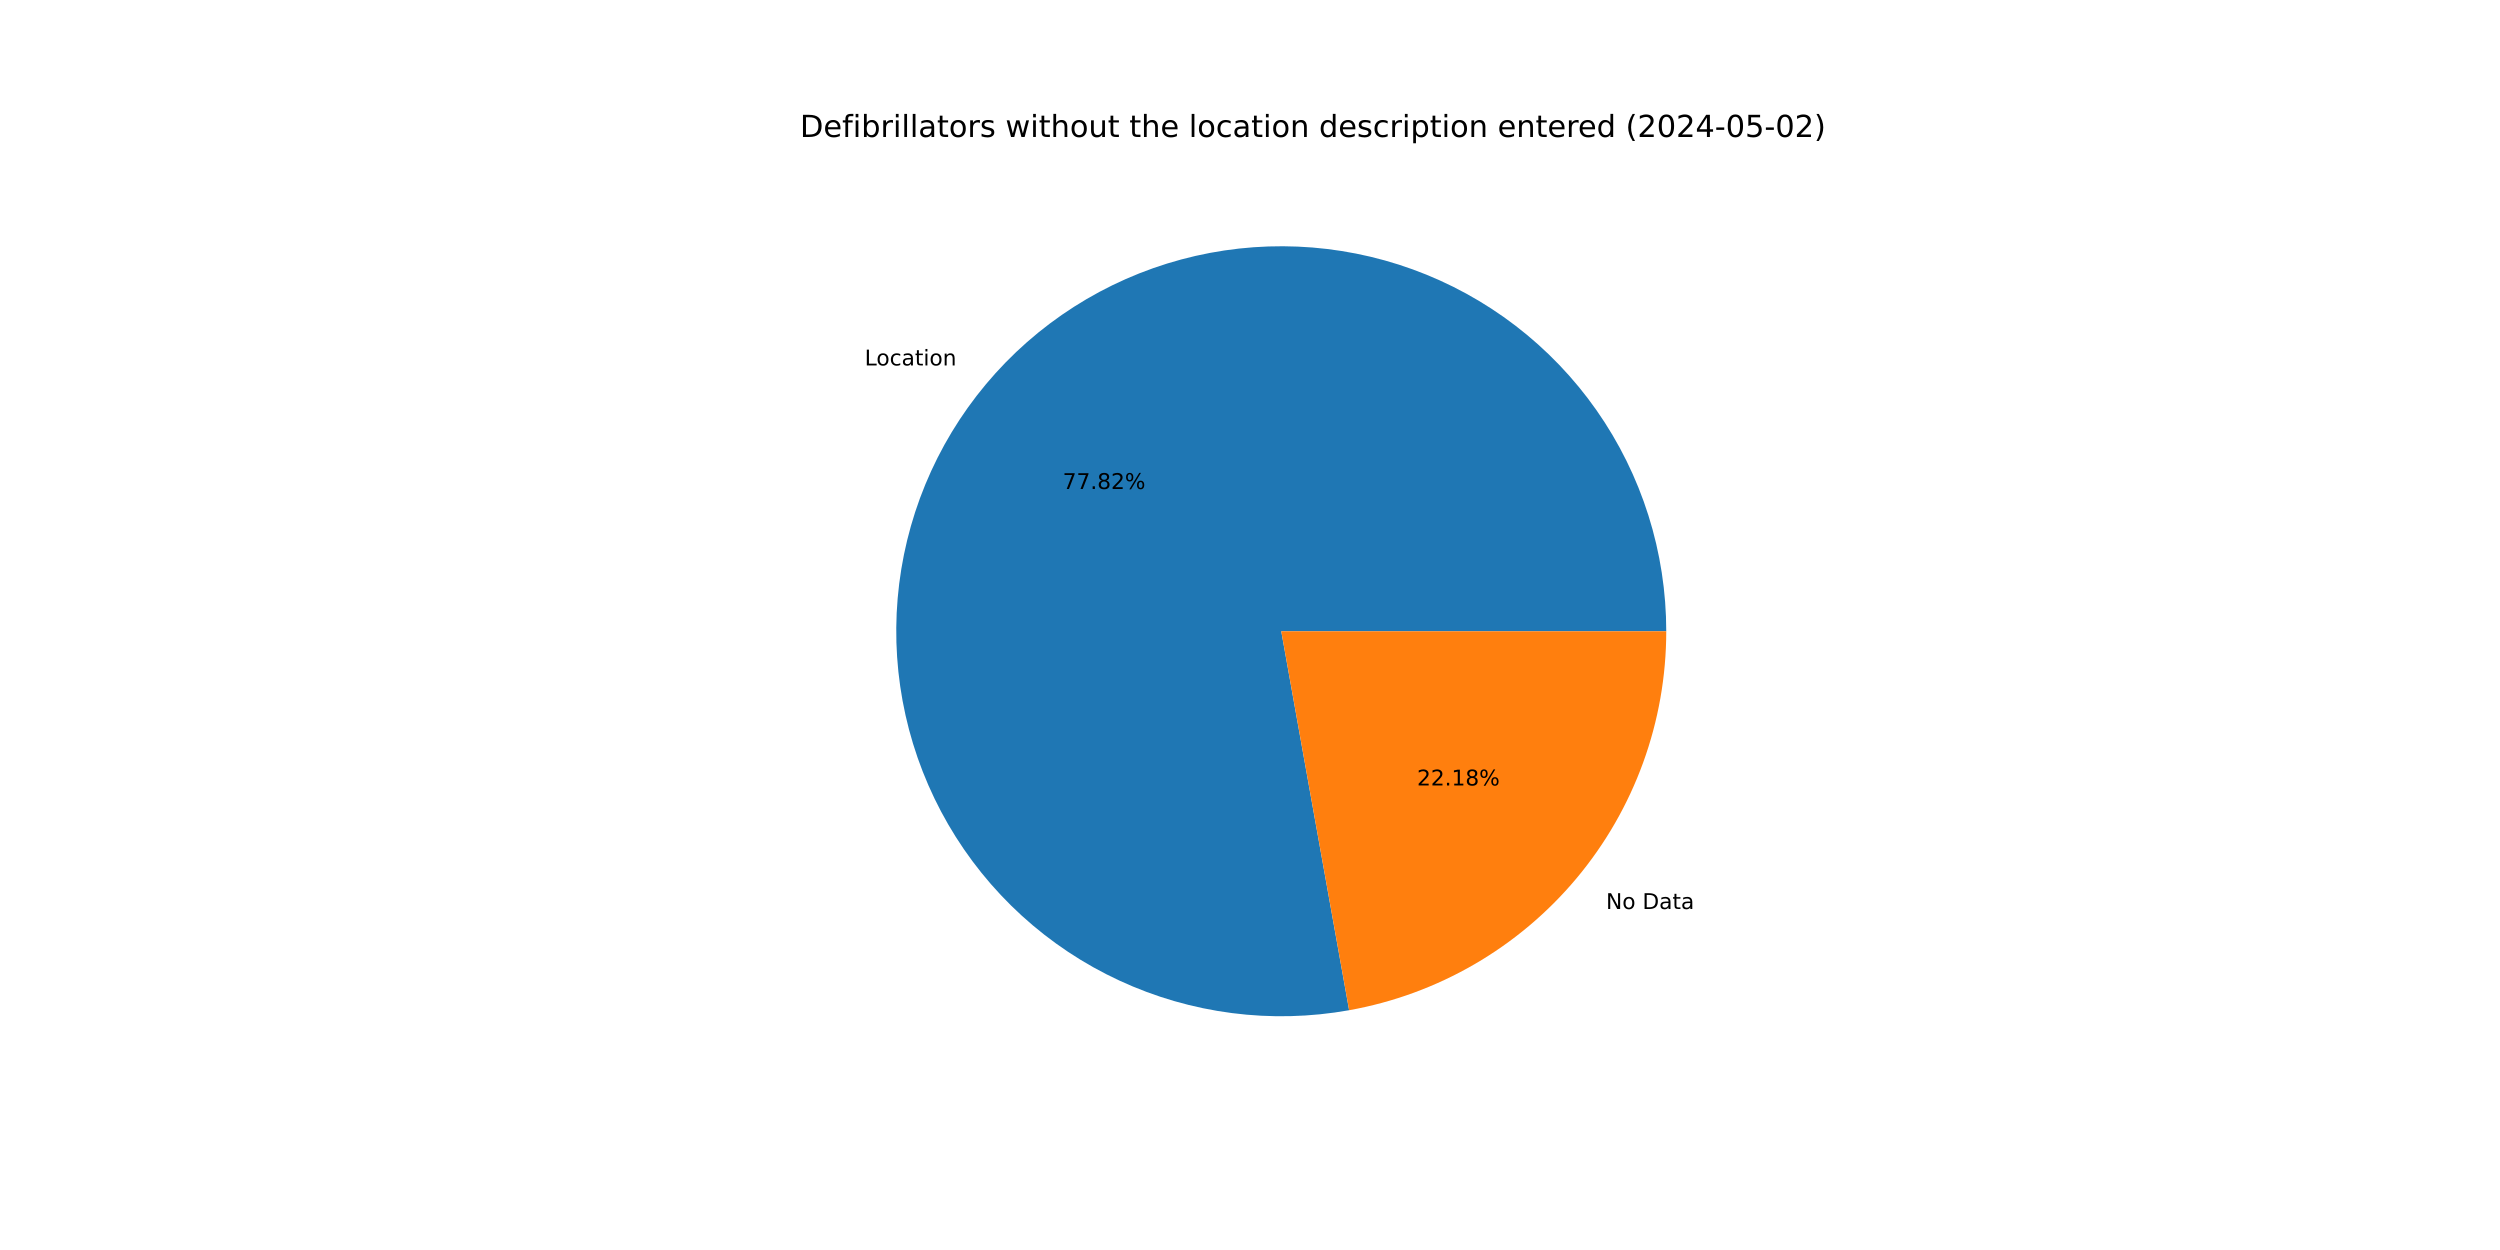
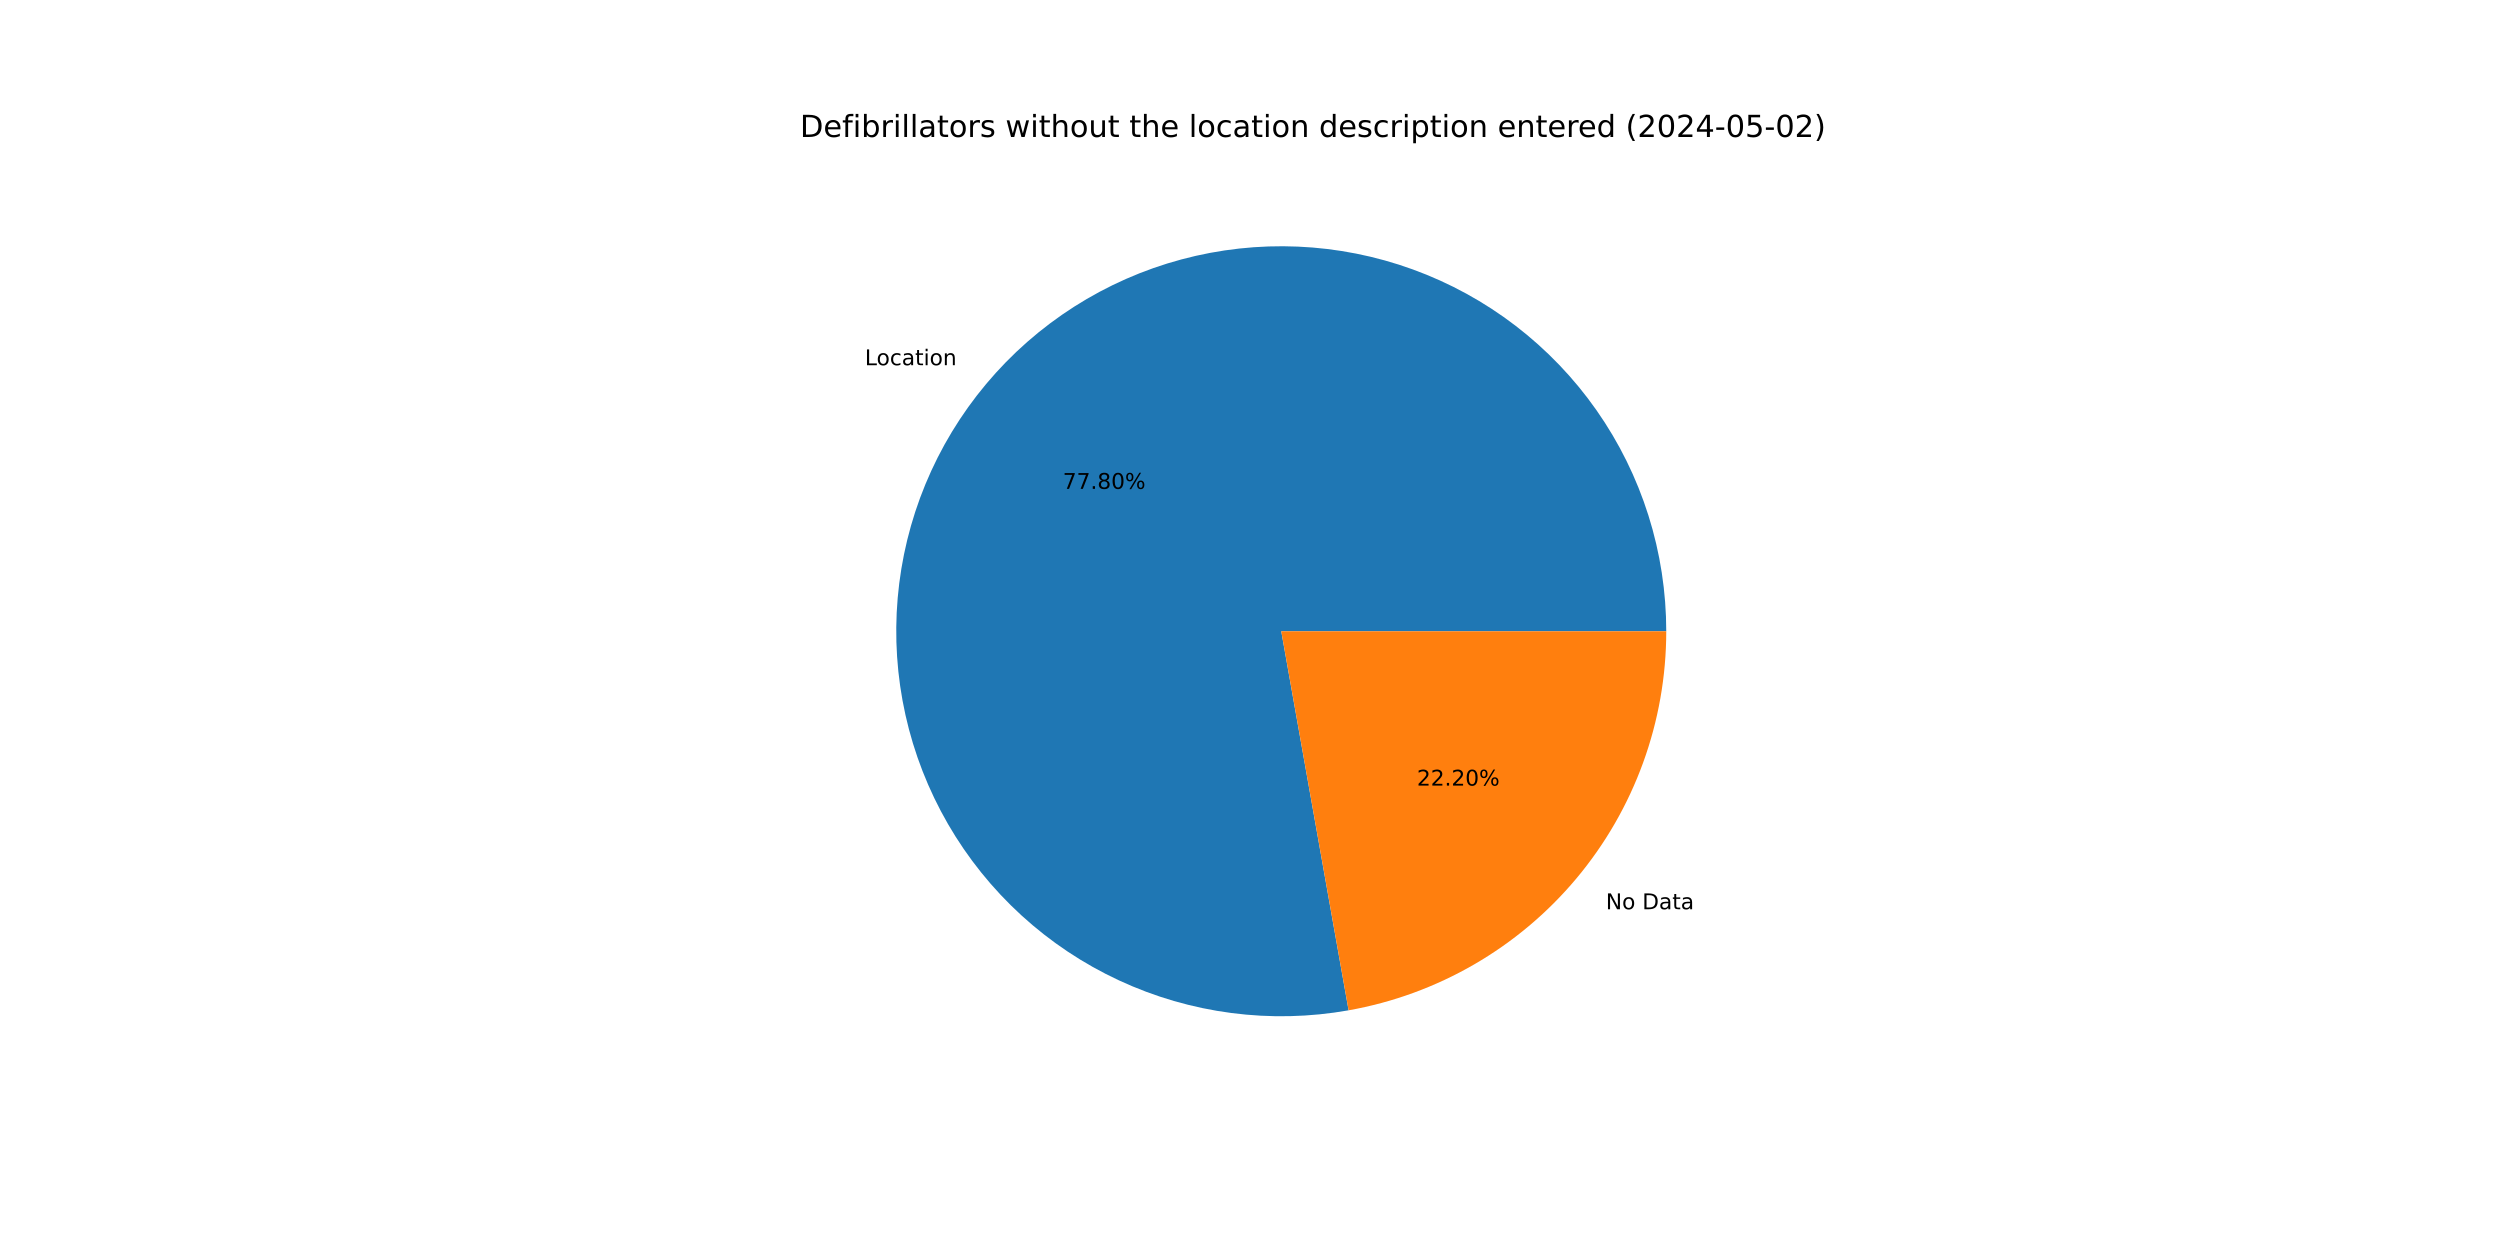
<svg xmlns="http://www.w3.org/2000/svg" xmlns:xlink="http://www.w3.org/1999/xlink" width="1152pt" height="576pt" viewBox="0 0 1152 576" version="1.1">
  <defs>
    <style type="text/css">*{stroke-linejoin: round; stroke-linecap: butt}</style>
  </defs>
  <g id="figure_1">
    <g id="patch_1">
      <path d="M 0 576  L 1152 576  L 1152 0  L 0 0  z " style="fill: #ffffff" />
    </g>
    <g id="axes_1">
      <g id="patch_2">
-         <path d="M 767.808 290.88  C 767.808 272.773 765.036 254.772 759.588 237.504  C 754.14 220.236 746.081 203.903 735.69 189.074  C 725.299 174.245 712.699 161.094 698.328 150.078  C 683.958 139.063 667.985 130.312 650.965 124.13  C 633.946 117.949 616.08 114.409 597.99 113.634  C 579.899 112.86 561.796 114.859 544.311 119.563  C 526.826 124.267 510.163 131.621 494.903 141.368  C 479.643 151.114 465.965 163.14 454.345 177.027  C 442.724 190.913 433.298 206.497 426.394 223.236  C 419.49 239.975 415.189 257.673 413.641 275.714  C 412.094 293.755 413.317 311.927 417.268 329.597  C 421.22 347.268 427.854 364.23 436.939 379.893  C 446.024 395.556 457.454 409.736 470.83 421.94  C 484.207 434.144 499.373 444.228 515.802 451.842  C 532.23 459.456 549.728 464.51 567.686 466.828  C 585.644 469.146 603.851 468.702 621.675 465.51  L 590.4 290.88  z " style="fill: #1f77b4" />
+         <path d="M 767.808 290.88  C 767.808 272.778 765.037 254.782 759.593 237.519  C 754.148 220.255 746.093 203.926 735.708 189.1  C 725.322 174.273 712.729 161.123 698.365 150.107  C 684.001 139.09 668.036 130.337 651.023 124.151  C 634.011 117.966 616.152 114.42 598.067 113.638  C 579.982 112.855 561.883 114.846 544.4 119.539  C 526.918 124.233 510.256 131.575 494.994 141.309  C 479.733 151.044 466.051 163.058 454.424 176.932  C 442.797 190.806 433.362 206.379 426.447 223.108  C 419.532 239.837 415.218 257.526 413.655 275.56  C 412.092 293.595 413.298 311.762 417.231 329.432  C 421.165 347.101 427.78 364.065 436.846 379.733  C 445.912 395.401 457.323 409.589 470.682 421.805  C 484.041 434.02 499.191 444.119 515.606 451.751  C 532.02 459.382 549.507 464.457 567.456 466.798  C 585.406 469.139 603.609 468.719 621.432 465.553  L 590.4 290.88  z " style="fill: #1f77b4" />
      </g>
      <g id="patch_3">
-         <path d="M 621.675 465.51  C 662.641 458.173 699.747 436.65 726.455 404.733  C 753.164 372.817 767.808 332.498 767.808 290.88  L 590.4 290.88  z " style="fill: #ff7f0e" />
+         <path d="M 621.432 465.553  C 662.45 458.266 699.618 436.759 726.376 404.828  C 753.134 372.897 767.808 332.54 767.808 290.88  L 590.4 290.88  z " style="fill: #ff7f0e" />
      </g>
      <g id="matplotlib.axis_1" />
      <g id="matplotlib.axis_2" />
      <g id="text_1">
-         <g transform="translate(398.4424 168.4007) scale(0.1 -0.1)">
+         <g transform="translate(398.5296 168.2966) scale(0.1 -0.1)">
          <defs>
            <path id="DejaVuSans-4c" d="M 628 4666  L 1259 4666  L 1259 531  L 3531 531  L 3531 0  L 628 0  L 628 4666  z " transform="scale(0.015625)" />
            <path id="DejaVuSans-6f" d="M 1959 3097  Q 1497 3097 1228 2736  Q 959 2375 959 1747  Q 959 1119 1226 758  Q 1494 397 1959 397  Q 2419 397 2687 759  Q 2956 1122 2956 1747  Q 2956 2369 2687 2733  Q 2419 3097 1959 3097  z M 1959 3584  Q 2709 3584 3137 3096  Q 3566 2609 3566 1747  Q 3566 888 3137 398  Q 2709 -91 1959 -91  Q 1206 -91 779 398  Q 353 888 353 1747  Q 353 2609 779 3096  Q 1206 3584 1959 3584  z " transform="scale(0.015625)" />
            <path id="DejaVuSans-63" d="M 3122 3366  L 3122 2828  Q 2878 2963 2633 3030  Q 2388 3097 2138 3097  Q 1578 3097 1268 2742  Q 959 2388 959 1747  Q 959 1106 1268 751  Q 1578 397 2138 397  Q 2388 397 2633 464  Q 2878 531 3122 666  L 3122 134  Q 2881 22 2623 -34  Q 2366 -91 2075 -91  Q 1284 -91 818 406  Q 353 903 353 1747  Q 353 2603 823 3093  Q 1294 3584 2113 3584  Q 2378 3584 2631 3529  Q 2884 3475 3122 3366  z " transform="scale(0.015625)" />
            <path id="DejaVuSans-61" d="M 2194 1759  Q 1497 1759 1228 1600  Q 959 1441 959 1056  Q 959 750 1161 570  Q 1363 391 1709 391  Q 2188 391 2477 730  Q 2766 1069 2766 1631  L 2766 1759  L 2194 1759  z M 3341 1997  L 3341 0  L 2766 0  L 2766 531  Q 2569 213 2275 61  Q 1981 -91 1556 -91  Q 1019 -91 701 211  Q 384 513 384 1019  Q 384 1609 779 1909  Q 1175 2209 1959 2209  L 2766 2209  L 2766 2266  Q 2766 2663 2505 2880  Q 2244 3097 1772 3097  Q 1472 3097 1187 3025  Q 903 2953 641 2809  L 641 3341  Q 956 3463 1253 3523  Q 1550 3584 1831 3584  Q 2591 3584 2966 3190  Q 3341 2797 3341 1997  z " transform="scale(0.015625)" />
            <path id="DejaVuSans-74" d="M 1172 4494  L 1172 3500  L 2356 3500  L 2356 3053  L 1172 3053  L 1172 1153  Q 1172 725 1289 603  Q 1406 481 1766 481  L 2356 481  L 2356 0  L 1766 0  Q 1100 0 847 248  Q 594 497 594 1153  L 594 3053  L 172 3053  L 172 3500  L 594 3500  L 594 4494  L 1172 4494  z " transform="scale(0.015625)" />
            <path id="DejaVuSans-69" d="M 603 3500  L 1178 3500  L 1178 0  L 603 0  L 603 3500  z M 603 4863  L 1178 4863  L 1178 4134  L 603 4134  L 603 4863  z " transform="scale(0.015625)" />
            <path id="DejaVuSans-6e" d="M 3513 2113  L 3513 0  L 2938 0  L 2938 2094  Q 2938 2591 2744 2837  Q 2550 3084 2163 3084  Q 1697 3084 1428 2787  Q 1159 2491 1159 1978  L 1159 0  L 581 0  L 581 3500  L 1159 3500  L 1159 2956  Q 1366 3272 1645 3428  Q 1925 3584 2291 3584  Q 2894 3584 3203 3211  Q 3513 2838 3513 2113  z " transform="scale(0.015625)" />
          </defs>
          <use xlink:href="#DejaVuSans-4c" />
          <use xlink:href="#DejaVuSans-6f" x="53.963" />
          <use xlink:href="#DejaVuSans-63" x="115.145" />
          <use xlink:href="#DejaVuSans-61" x="170.125" />
          <use xlink:href="#DejaVuSans-74" x="231.404" />
          <use xlink:href="#DejaVuSans-69" x="270.613" />
          <use xlink:href="#DejaVuSans-6f" x="298.396" />
          <use xlink:href="#DejaVuSans-6e" x="359.578" />
        </g>
      </g>
      <g id="text_2">
-         <g transform="translate(489.702 225.3274) scale(0.1 -0.1)">
+         <g transform="translate(489.7496 225.2706) scale(0.1 -0.1)">
          <defs>
            <path id="DejaVuSans-37" d="M 525 4666  L 3525 4666  L 3525 4397  L 1831 0  L 1172 0  L 2766 4134  L 525 4134  L 525 4666  z " transform="scale(0.015625)" />
            <path id="DejaVuSans-2e" d="M 684 794  L 1344 794  L 1344 0  L 684 0  L 684 794  z " transform="scale(0.015625)" />
            <path id="DejaVuSans-38" d="M 2034 2216  Q 1584 2216 1326 1975  Q 1069 1734 1069 1313  Q 1069 891 1326 650  Q 1584 409 2034 409  Q 2484 409 2743 651  Q 3003 894 3003 1313  Q 3003 1734 2745 1975  Q 2488 2216 2034 2216  z M 1403 2484  Q 997 2584 770 2862  Q 544 3141 544 3541  Q 544 4100 942 4425  Q 1341 4750 2034 4750  Q 2731 4750 3128 4425  Q 3525 4100 3525 3541  Q 3525 3141 3298 2862  Q 3072 2584 2669 2484  Q 3125 2378 3379 2068  Q 3634 1759 3634 1313  Q 3634 634 3220 271  Q 2806 -91 2034 -91  Q 1263 -91 848 271  Q 434 634 434 1313  Q 434 1759 690 2068  Q 947 2378 1403 2484  z M 1172 3481  Q 1172 3119 1398 2916  Q 1625 2713 2034 2713  Q 2441 2713 2670 2916  Q 2900 3119 2900 3481  Q 2900 3844 2670 4047  Q 2441 4250 2034 4250  Q 1625 4250 1398 4047  Q 1172 3844 1172 3481  z " transform="scale(0.015625)" />
-             <path id="DejaVuSans-32" d="M 1228 531  L 3431 531  L 3431 0  L 469 0  L 469 531  Q 828 903 1448 1529  Q 2069 2156 2228 2338  Q 2531 2678 2651 2914  Q 2772 3150 2772 3378  Q 2772 3750 2511 3984  Q 2250 4219 1831 4219  Q 1534 4219 1204 4116  Q 875 4013 500 3803  L 500 4441  Q 881 4594 1212 4672  Q 1544 4750 1819 4750  Q 2544 4750 2975 4387  Q 3406 4025 3406 3419  Q 3406 3131 3298 2873  Q 3191 2616 2906 2266  Q 2828 2175 2409 1742  Q 1991 1309 1228 531  z " transform="scale(0.015625)" />
+             <path id="DejaVuSans-30" d="M 2034 4250  Q 1547 4250 1301 3770  Q 1056 3291 1056 2328  Q 1056 1369 1301 889  Q 1547 409 2034 409  Q 2525 409 2770 889  Q 3016 1369 3016 2328  Q 3016 3291 2770 3770  Q 2525 4250 2034 4250  z M 2034 4750  Q 2819 4750 3233 4129  Q 3647 3509 3647 2328  Q 3647 1150 3233 529  Q 2819 -91 2034 -91  Q 1250 -91 836 529  Q 422 1150 422 2328  Q 422 3509 836 4129  Q 1250 4750 2034 4750  z " transform="scale(0.015625)" />
            <path id="DejaVuSans-25" d="M 4653 2053  Q 4381 2053 4226 1822  Q 4072 1591 4072 1178  Q 4072 772 4226 539  Q 4381 306 4653 306  Q 4919 306 5073 539  Q 5228 772 5228 1178  Q 5228 1588 5073 1820  Q 4919 2053 4653 2053  z M 4653 2450  Q 5147 2450 5437 2106  Q 5728 1763 5728 1178  Q 5728 594 5436 251  Q 5144 -91 4653 -91  Q 4153 -91 3862 251  Q 3572 594 3572 1178  Q 3572 1766 3864 2108  Q 4156 2450 4653 2450  z M 1428 4353  Q 1159 4353 1004 4120  Q 850 3888 850 3481  Q 850 3069 1003 2837  Q 1156 2606 1428 2606  Q 1700 2606 1854 2837  Q 2009 3069 2009 3481  Q 2009 3884 1853 4118  Q 1697 4353 1428 4353  z M 4250 4750  L 4750 4750  L 1831 -91  L 1331 -91  L 4250 4750  z M 1428 4750  Q 1922 4750 2215 4408  Q 2509 4066 2509 3481  Q 2509 2891 2217 2550  Q 1925 2209 1428 2209  Q 931 2209 642 2551  Q 353 2894 353 3481  Q 353 4063 643 4406  Q 934 4750 1428 4750  z " transform="scale(0.015625)" />
          </defs>
          <use xlink:href="#DejaVuSans-37" />
          <use xlink:href="#DejaVuSans-37" x="63.623" />
          <use xlink:href="#DejaVuSans-2e" x="127.246" />
          <use xlink:href="#DejaVuSans-38" x="159.033" />
-           <use xlink:href="#DejaVuSans-32" x="222.656" />
+           <use xlink:href="#DejaVuSans-30" x="222.656" />
          <use xlink:href="#DejaVuSans-25" x="286.279" />
        </g>
      </g>
      <g id="text_3">
-         <g transform="translate(740.0607 418.8781) scale(0.1 -0.1)">
+         <g transform="translate(739.9736 418.9821) scale(0.1 -0.1)">
          <defs>
            <path id="DejaVuSans-4e" d="M 628 4666  L 1478 4666  L 3547 763  L 3547 4666  L 4159 4666  L 4159 0  L 3309 0  L 1241 3903  L 1241 0  L 628 0  L 628 4666  z " transform="scale(0.015625)" />
            <path id="DejaVuSans-20" transform="scale(0.015625)" />
            <path id="DejaVuSans-44" d="M 1259 4147  L 1259 519  L 2022 519  Q 2988 519 3436 956  Q 3884 1394 3884 2338  Q 3884 3275 3436 3711  Q 2988 4147 2022 4147  L 1259 4147  z M 628 4666  L 1925 4666  Q 3281 4666 3915 4102  Q 4550 3538 4550 2338  Q 4550 1131 3912 565  Q 3275 0 1925 0  L 628 0  L 628 4666  z " transform="scale(0.015625)" />
          </defs>
          <use xlink:href="#DejaVuSans-4e" />
          <use xlink:href="#DejaVuSans-6f" x="74.805" />
          <use xlink:href="#DejaVuSans-20" x="135.986" />
          <use xlink:href="#DejaVuSans-44" x="167.773" />
          <use xlink:href="#DejaVuSans-61" x="244.775" />
          <use xlink:href="#DejaVuSans-74" x="306.055" />
          <use xlink:href="#DejaVuSans-61" x="345.264" />
        </g>
      </g>
      <g id="text_4">
-         <g transform="translate(652.9683 361.9514) scale(0.1 -0.1)">
+         <g transform="translate(652.9207 362.0081) scale(0.1 -0.1)">
          <defs>
-             <path id="DejaVuSans-31" d="M 794 531  L 1825 531  L 1825 4091  L 703 3866  L 703 4441  L 1819 4666  L 2450 4666  L 2450 531  L 3481 531  L 3481 0  L 794 0  L 794 531  z " transform="scale(0.015625)" />
+             <path id="DejaVuSans-32" d="M 1228 531  L 3431 531  L 3431 0  L 469 0  L 469 531  Q 828 903 1448 1529  Q 2069 2156 2228 2338  Q 2531 2678 2651 2914  Q 2772 3150 2772 3378  Q 2772 3750 2511 3984  Q 2250 4219 1831 4219  Q 1534 4219 1204 4116  Q 875 4013 500 3803  L 500 4441  Q 881 4594 1212 4672  Q 1544 4750 1819 4750  Q 2544 4750 2975 4387  Q 3406 4025 3406 3419  Q 3406 3131 3298 2873  Q 3191 2616 2906 2266  Q 2828 2175 2409 1742  Q 1991 1309 1228 531  z " transform="scale(0.015625)" />
          </defs>
          <use xlink:href="#DejaVuSans-32" />
          <use xlink:href="#DejaVuSans-32" x="63.623" />
          <use xlink:href="#DejaVuSans-2e" x="127.246" />
-           <use xlink:href="#DejaVuSans-31" x="159.033" />
-           <use xlink:href="#DejaVuSans-38" x="222.656" />
+           <use xlink:href="#DejaVuSans-32" x="159.033" />
+           <use xlink:href="#DejaVuSans-30" x="222.656" />
          <use xlink:href="#DejaVuSans-25" x="286.279" />
        </g>
      </g>
      <g id="text_5">
        <g transform="translate(368.64 63.12) scale(0.14 -0.14)">
          <defs>
            <path id="DejaVuSans-65" d="M 3597 1894  L 3597 1613  L 953 1613  Q 991 1019 1311 708  Q 1631 397 2203 397  Q 2534 397 2845 478  Q 3156 559 3463 722  L 3463 178  Q 3153 47 2828 -22  Q 2503 -91 2169 -91  Q 1331 -91 842 396  Q 353 884 353 1716  Q 353 2575 817 3079  Q 1281 3584 2069 3584  Q 2775 3584 3186 3129  Q 3597 2675 3597 1894  z M 3022 2063  Q 3016 2534 2758 2815  Q 2500 3097 2075 3097  Q 1594 3097 1305 2825  Q 1016 2553 972 2059  L 3022 2063  z " transform="scale(0.015625)" />
            <path id="DejaVuSans-66" d="M 2375 4863  L 2375 4384  L 1825 4384  Q 1516 4384 1395 4259  Q 1275 4134 1275 3809  L 1275 3500  L 2222 3500  L 2222 3053  L 1275 3053  L 1275 0  L 697 0  L 697 3053  L 147 3053  L 147 3500  L 697 3500  L 697 3744  Q 697 4328 969 4595  Q 1241 4863 1831 4863  L 2375 4863  z " transform="scale(0.015625)" />
            <path id="DejaVuSans-62" d="M 3116 1747  Q 3116 2381 2855 2742  Q 2594 3103 2138 3103  Q 1681 3103 1420 2742  Q 1159 2381 1159 1747  Q 1159 1113 1420 752  Q 1681 391 2138 391  Q 2594 391 2855 752  Q 3116 1113 3116 1747  z M 1159 2969  Q 1341 3281 1617 3432  Q 1894 3584 2278 3584  Q 2916 3584 3314 3078  Q 3713 2572 3713 1747  Q 3713 922 3314 415  Q 2916 -91 2278 -91  Q 1894 -91 1617 61  Q 1341 213 1159 525  L 1159 0  L 581 0  L 581 4863  L 1159 4863  L 1159 2969  z " transform="scale(0.015625)" />
            <path id="DejaVuSans-72" d="M 2631 2963  Q 2534 3019 2420 3045  Q 2306 3072 2169 3072  Q 1681 3072 1420 2755  Q 1159 2438 1159 1844  L 1159 0  L 581 0  L 581 3500  L 1159 3500  L 1159 2956  Q 1341 3275 1631 3429  Q 1922 3584 2338 3584  Q 2397 3584 2469 3576  Q 2541 3569 2628 3553  L 2631 2963  z " transform="scale(0.015625)" />
            <path id="DejaVuSans-6c" d="M 603 4863  L 1178 4863  L 1178 0  L 603 0  L 603 4863  z " transform="scale(0.015625)" />
            <path id="DejaVuSans-73" d="M 2834 3397  L 2834 2853  Q 2591 2978 2328 3040  Q 2066 3103 1784 3103  Q 1356 3103 1142 2972  Q 928 2841 928 2578  Q 928 2378 1081 2264  Q 1234 2150 1697 2047  L 1894 2003  Q 2506 1872 2764 1633  Q 3022 1394 3022 966  Q 3022 478 2636 193  Q 2250 -91 1575 -91  Q 1294 -91 989 -36  Q 684 19 347 128  L 347 722  Q 666 556 975 473  Q 1284 391 1588 391  Q 1994 391 2212 530  Q 2431 669 2431 922  Q 2431 1156 2273 1281  Q 2116 1406 1581 1522  L 1381 1569  Q 847 1681 609 1914  Q 372 2147 372 2553  Q 372 3047 722 3315  Q 1072 3584 1716 3584  Q 2034 3584 2315 3537  Q 2597 3491 2834 3397  z " transform="scale(0.015625)" />
            <path id="DejaVuSans-77" d="M 269 3500  L 844 3500  L 1563 769  L 2278 3500  L 2956 3500  L 3675 769  L 4391 3500  L 4966 3500  L 4050 0  L 3372 0  L 2619 2869  L 1863 0  L 1184 0  L 269 3500  z " transform="scale(0.015625)" />
            <path id="DejaVuSans-68" d="M 3513 2113  L 3513 0  L 2938 0  L 2938 2094  Q 2938 2591 2744 2837  Q 2550 3084 2163 3084  Q 1697 3084 1428 2787  Q 1159 2491 1159 1978  L 1159 0  L 581 0  L 581 4863  L 1159 4863  L 1159 2956  Q 1366 3272 1645 3428  Q 1925 3584 2291 3584  Q 2894 3584 3203 3211  Q 3513 2838 3513 2113  z " transform="scale(0.015625)" />
            <path id="DejaVuSans-75" d="M 544 1381  L 544 3500  L 1119 3500  L 1119 1403  Q 1119 906 1312 657  Q 1506 409 1894 409  Q 2359 409 2629 706  Q 2900 1003 2900 1516  L 2900 3500  L 3475 3500  L 3475 0  L 2900 0  L 2900 538  Q 2691 219 2414 64  Q 2138 -91 1772 -91  Q 1169 -91 856 284  Q 544 659 544 1381  z M 1991 3584  L 1991 3584  z " transform="scale(0.015625)" />
            <path id="DejaVuSans-64" d="M 2906 2969  L 2906 4863  L 3481 4863  L 3481 0  L 2906 0  L 2906 525  Q 2725 213 2448 61  Q 2172 -91 1784 -91  Q 1150 -91 751 415  Q 353 922 353 1747  Q 353 2572 751 3078  Q 1150 3584 1784 3584  Q 2172 3584 2448 3432  Q 2725 3281 2906 2969  z M 947 1747  Q 947 1113 1208 752  Q 1469 391 1925 391  Q 2381 391 2643 752  Q 2906 1113 2906 1747  Q 2906 2381 2643 2742  Q 2381 3103 1925 3103  Q 1469 3103 1208 2742  Q 947 2381 947 1747  z " transform="scale(0.015625)" />
            <path id="DejaVuSans-70" d="M 1159 525  L 1159 -1331  L 581 -1331  L 581 3500  L 1159 3500  L 1159 2969  Q 1341 3281 1617 3432  Q 1894 3584 2278 3584  Q 2916 3584 3314 3078  Q 3713 2572 3713 1747  Q 3713 922 3314 415  Q 2916 -91 2278 -91  Q 1894 -91 1617 61  Q 1341 213 1159 525  z M 3116 1747  Q 3116 2381 2855 2742  Q 2594 3103 2138 3103  Q 1681 3103 1420 2742  Q 1159 2381 1159 1747  Q 1159 1113 1420 752  Q 1681 391 2138 391  Q 2594 391 2855 752  Q 3116 1113 3116 1747  z " transform="scale(0.015625)" />
            <path id="DejaVuSans-28" d="M 1984 4856  Q 1566 4138 1362 3434  Q 1159 2731 1159 2009  Q 1159 1288 1364 580  Q 1569 -128 1984 -844  L 1484 -844  Q 1016 -109 783 600  Q 550 1309 550 2009  Q 550 2706 781 3412  Q 1013 4119 1484 4856  L 1984 4856  z " transform="scale(0.015625)" />
-             <path id="DejaVuSans-30" d="M 2034 4250  Q 1547 4250 1301 3770  Q 1056 3291 1056 2328  Q 1056 1369 1301 889  Q 1547 409 2034 409  Q 2525 409 2770 889  Q 3016 1369 3016 2328  Q 3016 3291 2770 3770  Q 2525 4250 2034 4250  z M 2034 4750  Q 2819 4750 3233 4129  Q 3647 3509 3647 2328  Q 3647 1150 3233 529  Q 2819 -91 2034 -91  Q 1250 -91 836 529  Q 422 1150 422 2328  Q 422 3509 836 4129  Q 1250 4750 2034 4750  z " transform="scale(0.015625)" />
            <path id="DejaVuSans-34" d="M 2419 4116  L 825 1625  L 2419 1625  L 2419 4116  z M 2253 4666  L 3047 4666  L 3047 1625  L 3713 1625  L 3713 1100  L 3047 1100  L 3047 0  L 2419 0  L 2419 1100  L 313 1100  L 313 1709  L 2253 4666  z " transform="scale(0.015625)" />
            <path id="DejaVuSans-2d" d="M 313 2009  L 1997 2009  L 1997 1497  L 313 1497  L 313 2009  z " transform="scale(0.015625)" />
            <path id="DejaVuSans-35" d="M 691 4666  L 3169 4666  L 3169 4134  L 1269 4134  L 1269 2991  Q 1406 3038 1543 3061  Q 1681 3084 1819 3084  Q 2600 3084 3056 2656  Q 3513 2228 3513 1497  Q 3513 744 3044 326  Q 2575 -91 1722 -91  Q 1428 -91 1123 -41  Q 819 9 494 109  L 494 744  Q 775 591 1075 516  Q 1375 441 1709 441  Q 2250 441 2565 725  Q 2881 1009 2881 1497  Q 2881 1984 2565 2268  Q 2250 2553 1709 2553  Q 1456 2553 1204 2497  Q 953 2441 691 2322  L 691 4666  z " transform="scale(0.015625)" />
            <path id="DejaVuSans-29" d="M 513 4856  L 1013 4856  Q 1481 4119 1714 3412  Q 1947 2706 1947 2009  Q 1947 1309 1714 600  Q 1481 -109 1013 -844  L 513 -844  Q 928 -128 1133 580  Q 1338 1288 1338 2009  Q 1338 2731 1133 3434  Q 928 4138 513 4856  z " transform="scale(0.015625)" />
          </defs>
          <use xlink:href="#DejaVuSans-44" />
          <use xlink:href="#DejaVuSans-65" x="77.002" />
          <use xlink:href="#DejaVuSans-66" x="138.525" />
          <use xlink:href="#DejaVuSans-69" x="173.73" />
          <use xlink:href="#DejaVuSans-62" x="201.514" />
          <use xlink:href="#DejaVuSans-72" x="264.99" />
          <use xlink:href="#DejaVuSans-69" x="306.104" />
          <use xlink:href="#DejaVuSans-6c" x="333.887" />
          <use xlink:href="#DejaVuSans-6c" x="361.67" />
          <use xlink:href="#DejaVuSans-61" x="389.453" />
          <use xlink:href="#DejaVuSans-74" x="450.732" />
          <use xlink:href="#DejaVuSans-6f" x="489.941" />
          <use xlink:href="#DejaVuSans-72" x="551.123" />
          <use xlink:href="#DejaVuSans-73" x="592.236" />
          <use xlink:href="#DejaVuSans-20" x="644.336" />
          <use xlink:href="#DejaVuSans-77" x="676.123" />
          <use xlink:href="#DejaVuSans-69" x="757.91" />
          <use xlink:href="#DejaVuSans-74" x="785.693" />
          <use xlink:href="#DejaVuSans-68" x="824.902" />
          <use xlink:href="#DejaVuSans-6f" x="888.281" />
          <use xlink:href="#DejaVuSans-75" x="949.463" />
          <use xlink:href="#DejaVuSans-74" x="1012.842" />
          <use xlink:href="#DejaVuSans-20" x="1052.051" />
          <use xlink:href="#DejaVuSans-74" x="1083.838" />
          <use xlink:href="#DejaVuSans-68" x="1123.047" />
          <use xlink:href="#DejaVuSans-65" x="1186.426" />
          <use xlink:href="#DejaVuSans-20" x="1247.949" />
          <use xlink:href="#DejaVuSans-6c" x="1279.736" />
          <use xlink:href="#DejaVuSans-6f" x="1307.52" />
          <use xlink:href="#DejaVuSans-63" x="1368.701" />
          <use xlink:href="#DejaVuSans-61" x="1423.682" />
          <use xlink:href="#DejaVuSans-74" x="1484.961" />
          <use xlink:href="#DejaVuSans-69" x="1524.17" />
          <use xlink:href="#DejaVuSans-6f" x="1551.953" />
          <use xlink:href="#DejaVuSans-6e" x="1613.135" />
          <use xlink:href="#DejaVuSans-20" x="1676.514" />
          <use xlink:href="#DejaVuSans-64" x="1708.301" />
          <use xlink:href="#DejaVuSans-65" x="1771.777" />
          <use xlink:href="#DejaVuSans-73" x="1833.301" />
          <use xlink:href="#DejaVuSans-63" x="1885.4" />
          <use xlink:href="#DejaVuSans-72" x="1940.381" />
          <use xlink:href="#DejaVuSans-69" x="1981.494" />
          <use xlink:href="#DejaVuSans-70" x="2009.277" />
          <use xlink:href="#DejaVuSans-74" x="2072.754" />
          <use xlink:href="#DejaVuSans-69" x="2111.963" />
          <use xlink:href="#DejaVuSans-6f" x="2139.746" />
          <use xlink:href="#DejaVuSans-6e" x="2200.928" />
          <use xlink:href="#DejaVuSans-20" x="2264.307" />
          <use xlink:href="#DejaVuSans-65" x="2296.094" />
          <use xlink:href="#DejaVuSans-6e" x="2357.617" />
          <use xlink:href="#DejaVuSans-74" x="2420.996" />
          <use xlink:href="#DejaVuSans-65" x="2460.205" />
          <use xlink:href="#DejaVuSans-72" x="2521.729" />
          <use xlink:href="#DejaVuSans-65" x="2560.592" />
          <use xlink:href="#DejaVuSans-64" x="2622.115" />
          <use xlink:href="#DejaVuSans-20" x="2685.592" />
          <use xlink:href="#DejaVuSans-28" x="2717.379" />
          <use xlink:href="#DejaVuSans-32" x="2756.393" />
          <use xlink:href="#DejaVuSans-30" x="2820.016" />
          <use xlink:href="#DejaVuSans-32" x="2883.639" />
          <use xlink:href="#DejaVuSans-34" x="2947.262" />
          <use xlink:href="#DejaVuSans-2d" x="3010.885" />
          <use xlink:href="#DejaVuSans-30" x="3046.969" />
          <use xlink:href="#DejaVuSans-35" x="3110.592" />
          <use xlink:href="#DejaVuSans-2d" x="3174.215" />
          <use xlink:href="#DejaVuSans-30" x="3210.299" />
          <use xlink:href="#DejaVuSans-32" x="3273.922" />
          <use xlink:href="#DejaVuSans-29" x="3337.545" />
        </g>
      </g>
    </g>
  </g>
</svg>
